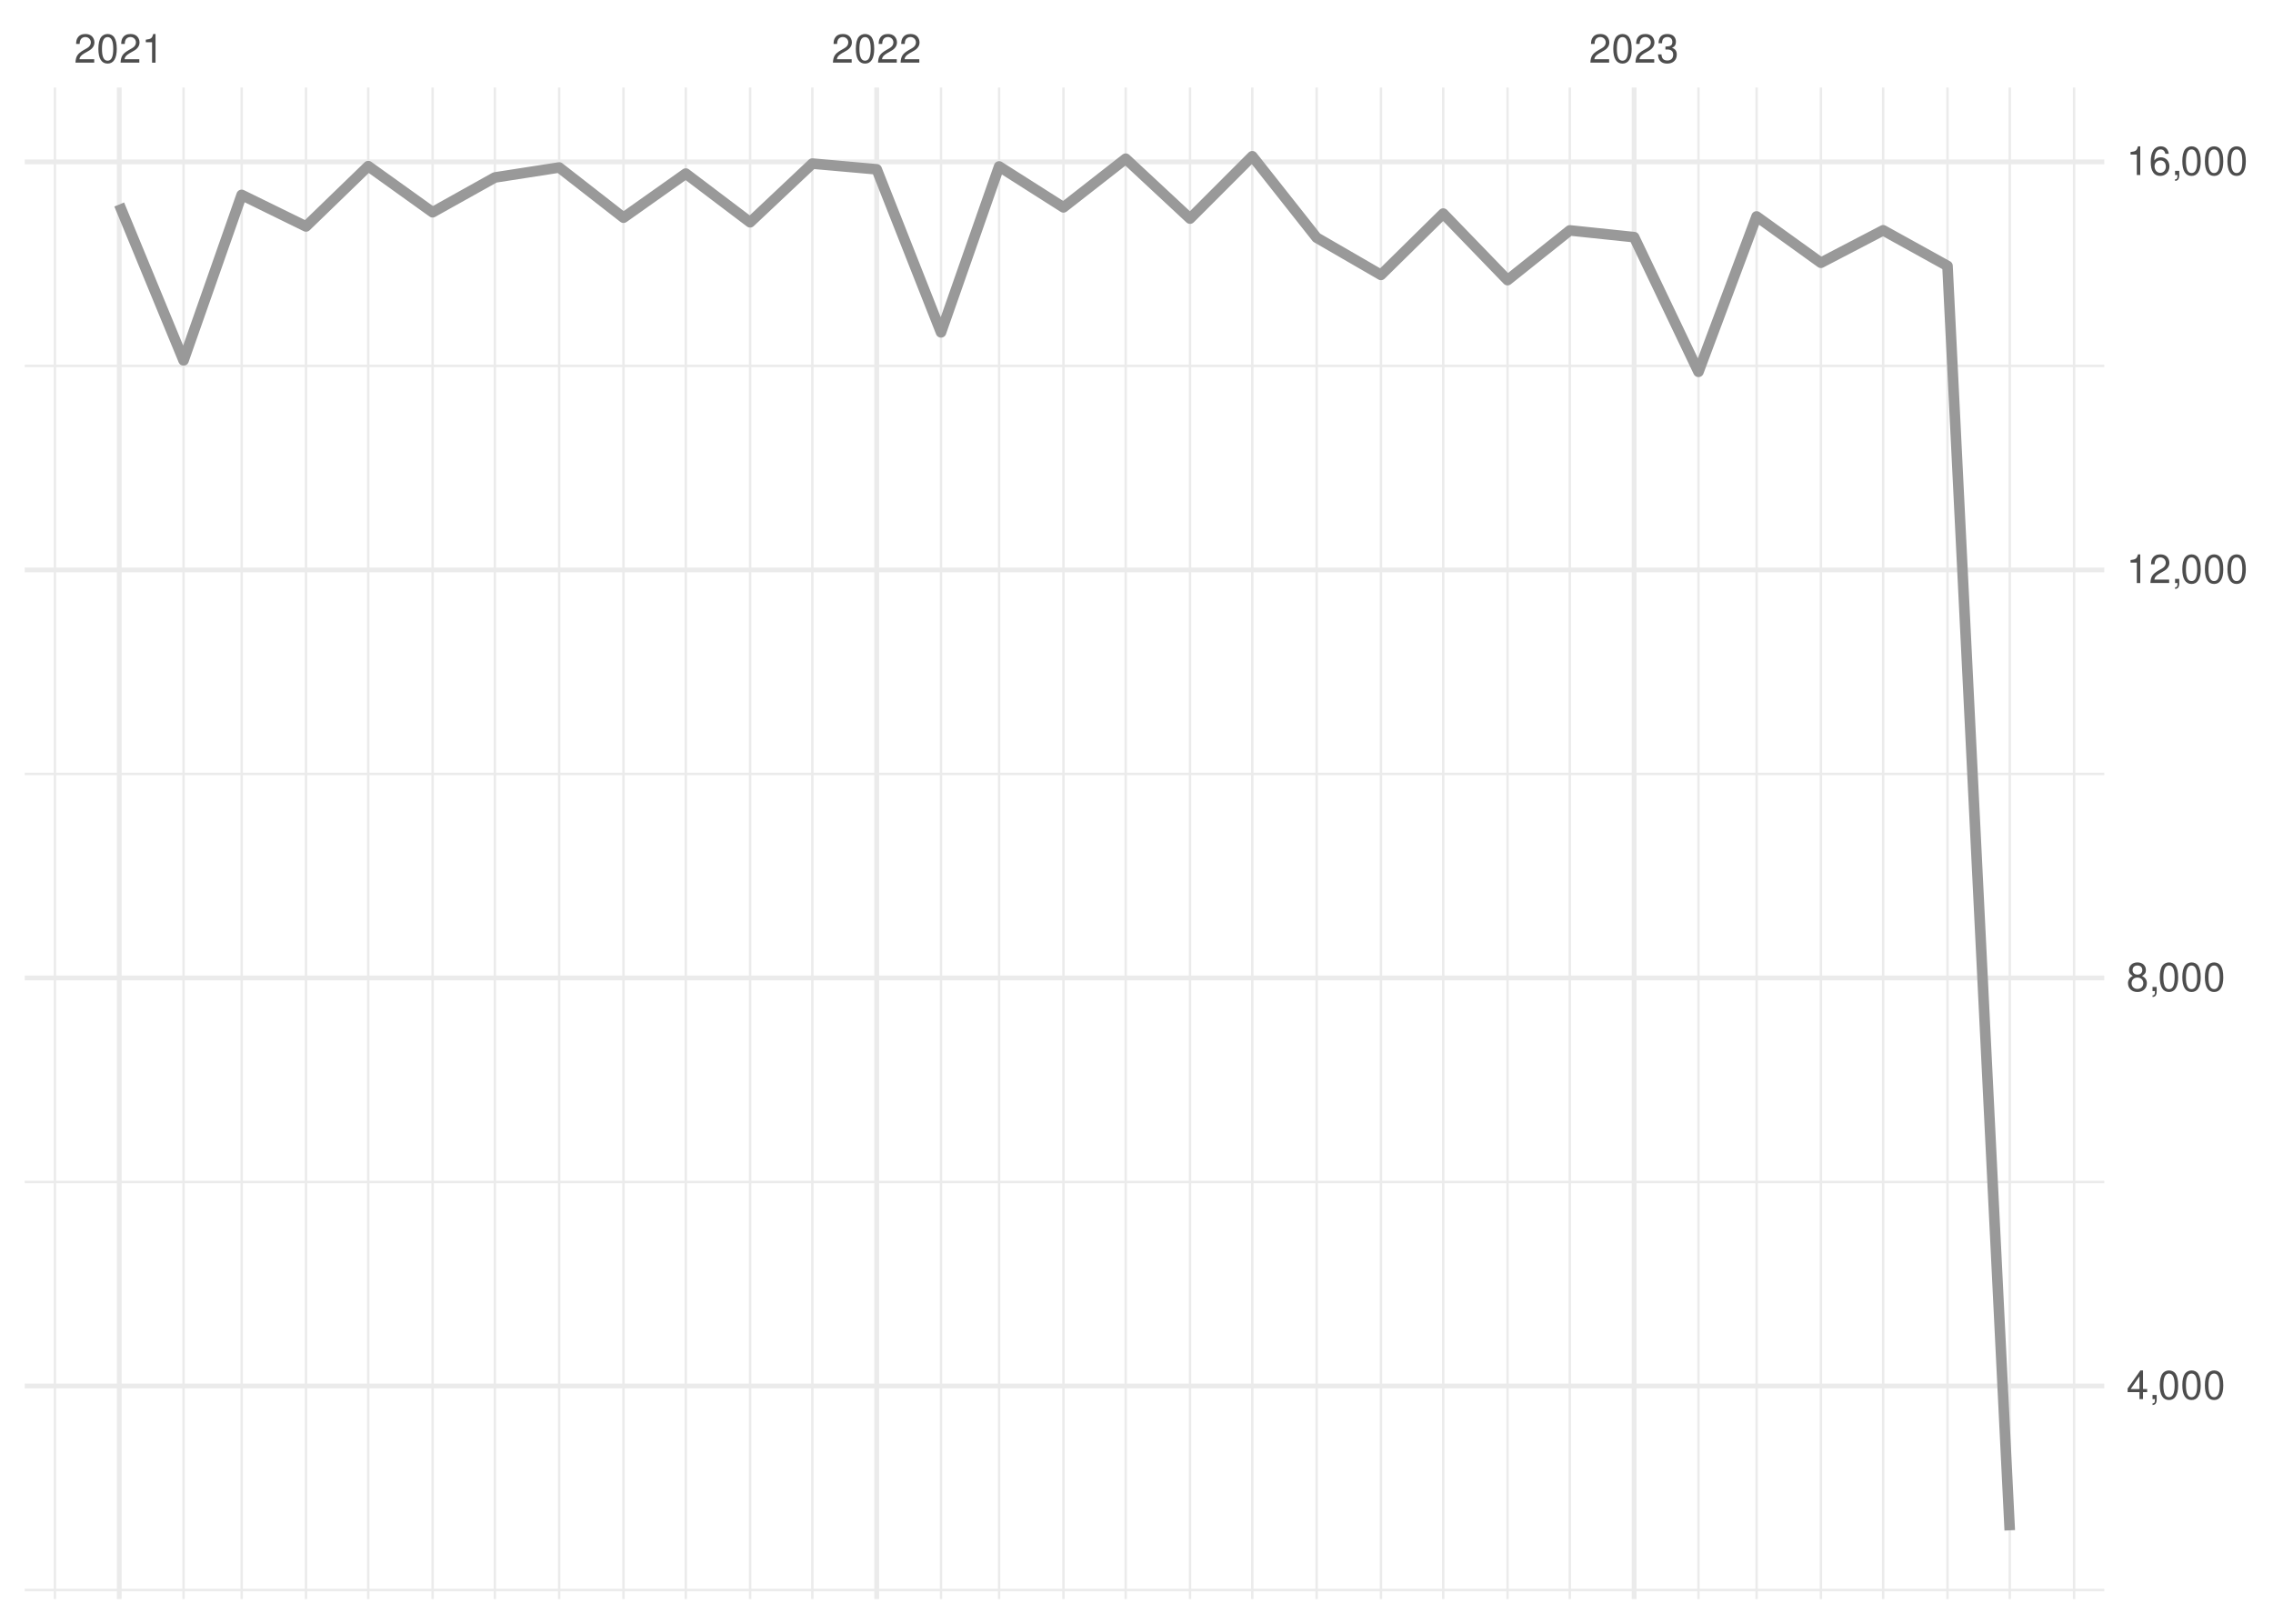
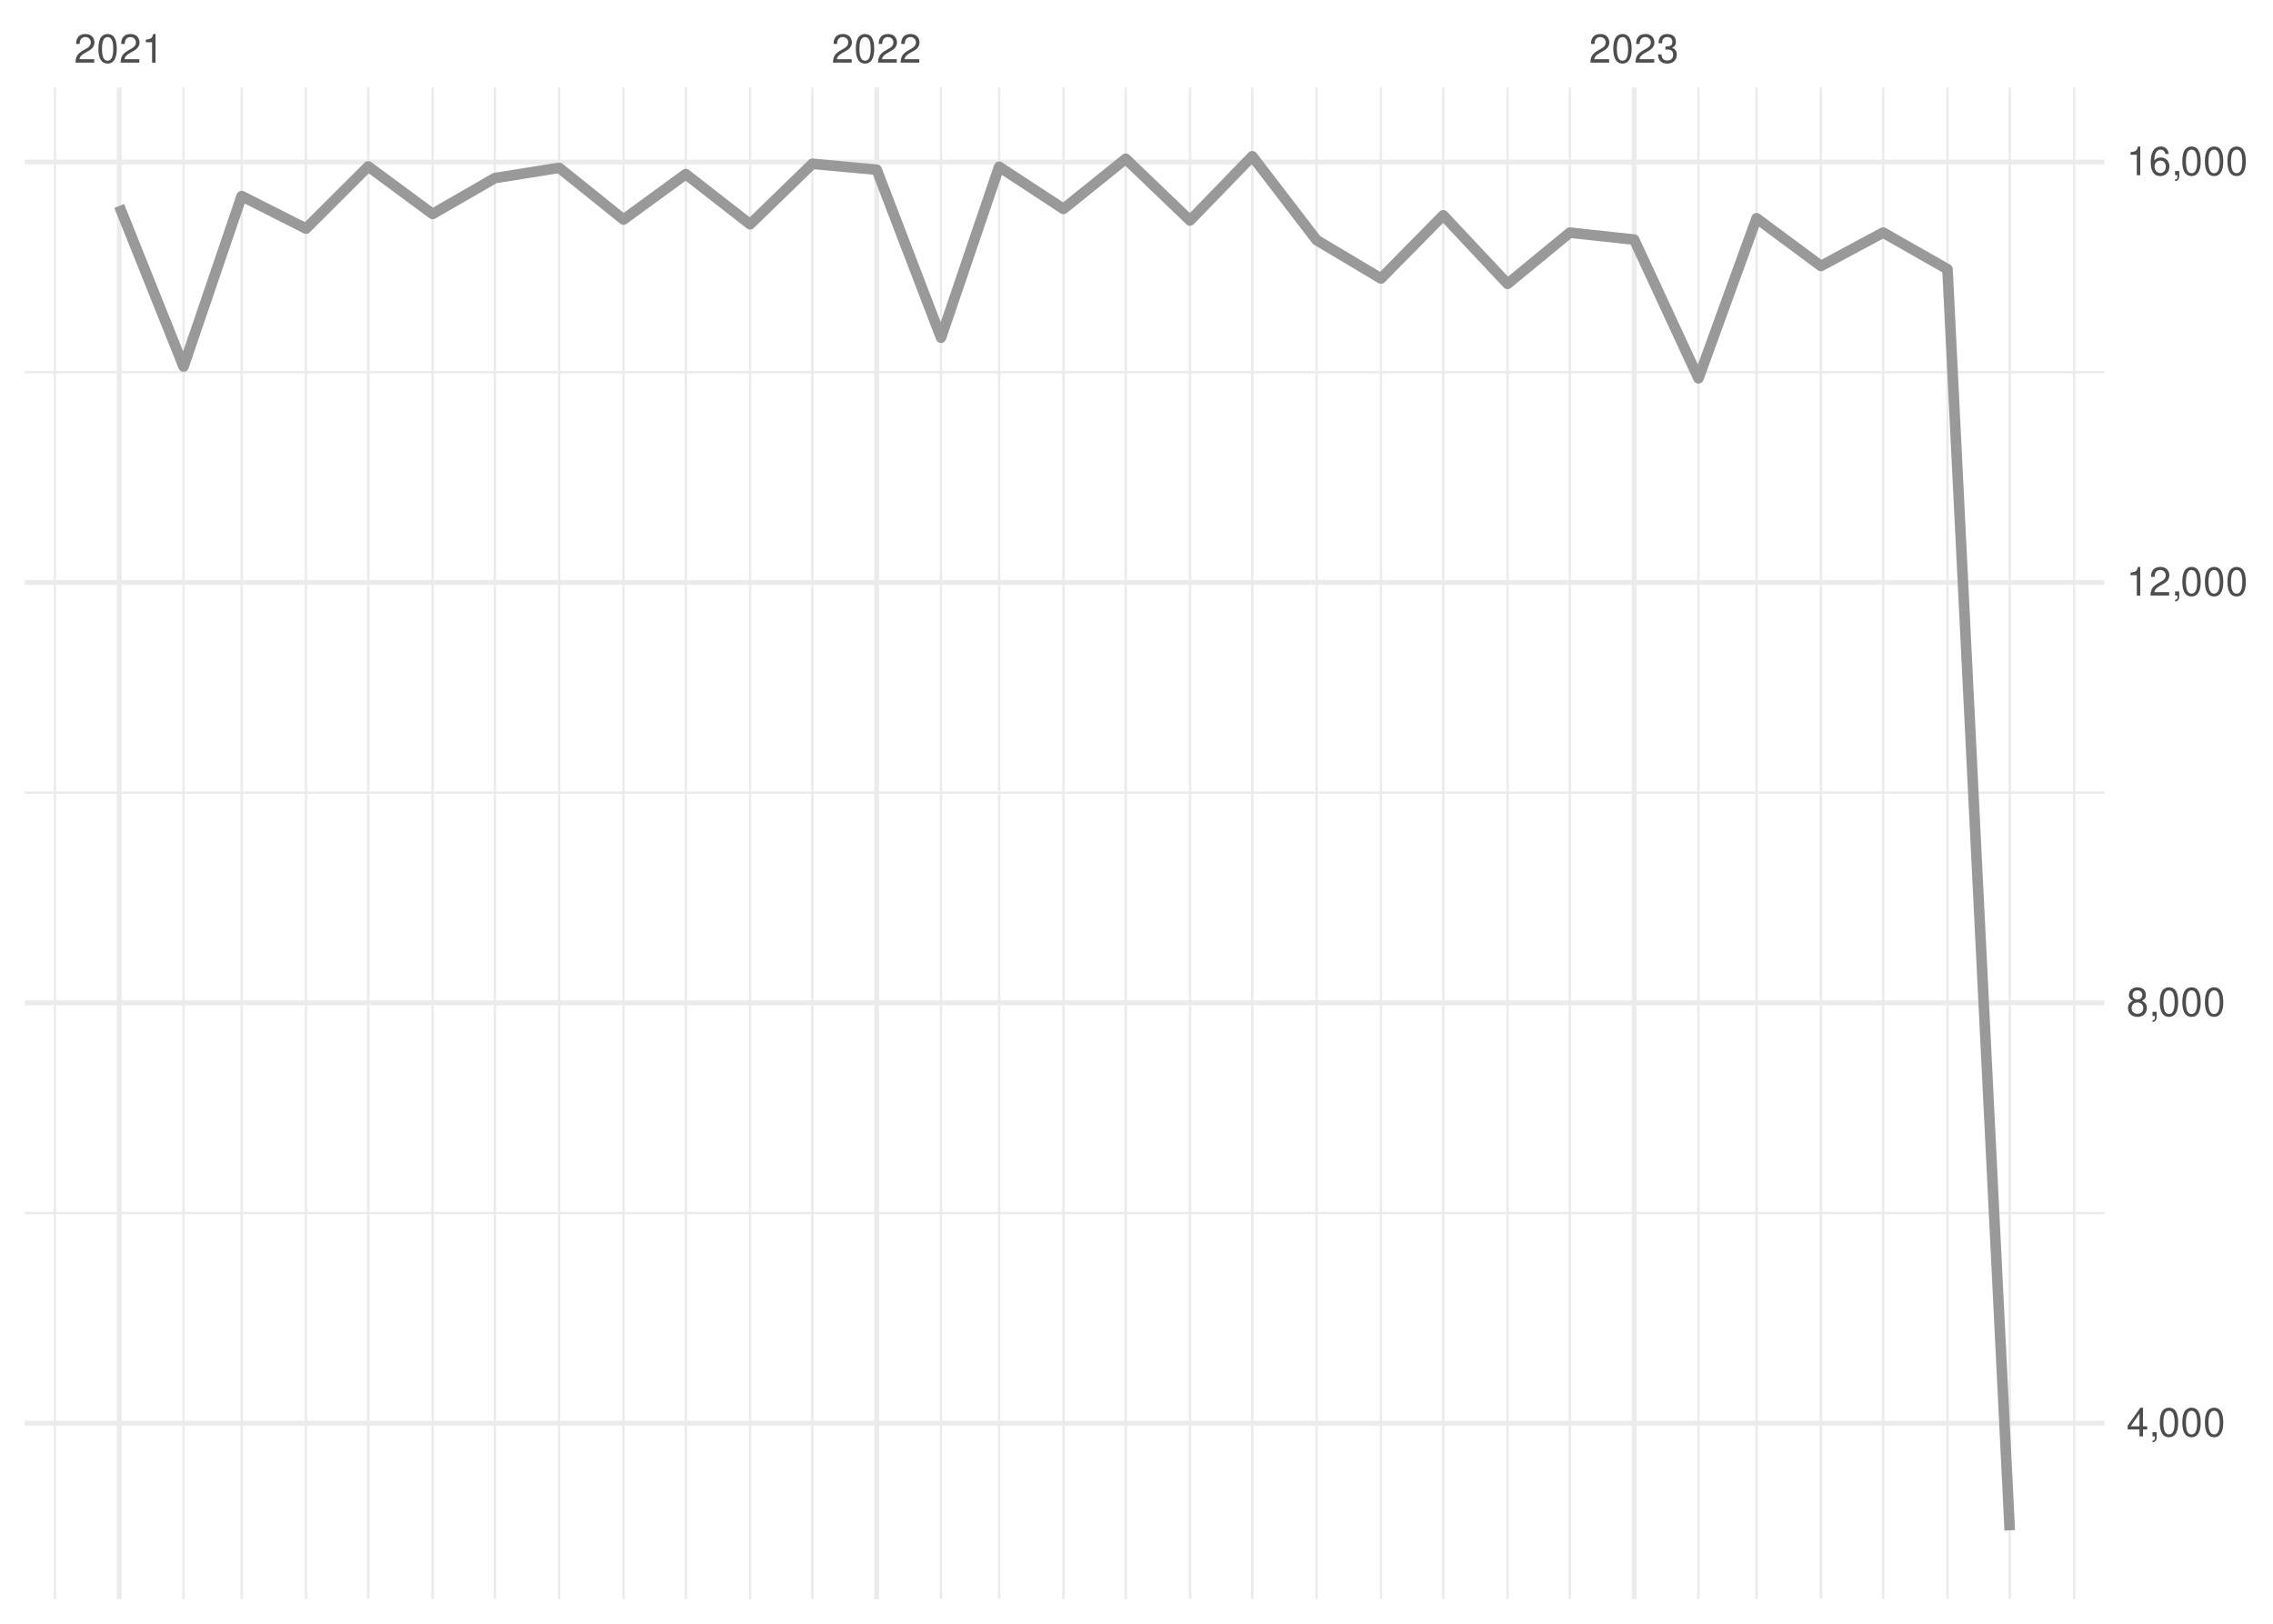
<svg xmlns="http://www.w3.org/2000/svg" xmlns:xlink="http://www.w3.org/1999/xlink" width="504pt" height="360pt" viewBox="0 0 504 360" version="1.1">
  <defs>
    <g>
      <symbol overflow="visible" id="glyph0-0">
        <path style="stroke:none;" d="" />
      </symbol>
      <symbol overflow="visible" id="glyph0-1">
        <path style="stroke:none;" d="M 4.453 -0.766 L 1.172 -0.766 C 1.25 -1.297 1.531 -1.625 2.297 -2.094 L 3.172 -2.594 C 4.047 -3.062 4.5 -3.719 4.5 -4.5 C 4.5 -5.031 4.281 -5.531 3.922 -5.875 C 3.547 -6.203 3.094 -6.359 2.5 -6.359 C 1.703 -6.359 1.125 -6.078 0.781 -5.531 C 0.547 -5.203 0.453 -4.797 0.438 -4.156 L 1.219 -4.156 C 1.234 -4.594 1.297 -4.844 1.406 -5.062 C 1.594 -5.438 2 -5.688 2.469 -5.688 C 3.172 -5.688 3.703 -5.172 3.703 -4.484 C 3.703 -3.969 3.406 -3.531 2.859 -3.219 L 2.047 -2.75 C 0.75 -2 0.375 -1.406 0.297 -0.016 L 4.453 -0.016 Z M 4.453 -0.766 " />
      </symbol>
      <symbol overflow="visible" id="glyph0-2">
        <path style="stroke:none;" d="M 2.422 -6.359 C 1.844 -6.359 1.312 -6.094 0.984 -5.672 C 0.578 -5.109 0.375 -4.25 0.375 -3.078 C 0.375 -0.938 1.078 0.203 2.422 0.203 C 3.734 0.203 4.453 -0.938 4.453 -3.031 C 4.453 -4.25 4.266 -5.078 3.859 -5.672 C 3.531 -6.109 3.016 -6.359 2.422 -6.359 Z M 2.422 -5.672 C 3.25 -5.672 3.672 -4.828 3.672 -3.094 C 3.672 -1.281 3.266 -0.438 2.406 -0.438 C 1.578 -0.438 1.172 -1.312 1.172 -3.062 C 1.172 -4.828 1.578 -5.672 2.422 -5.672 Z M 2.422 -5.672 " />
      </symbol>
      <symbol overflow="visible" id="glyph0-3">
        <path style="stroke:none;" d="M 2.281 -4.531 L 2.281 0 L 3.047 0 L 3.047 -6.359 L 2.547 -6.359 C 2.266 -5.391 2.094 -5.25 0.891 -5.094 L 0.891 -4.531 Z M 2.281 -4.531 " />
      </symbol>
      <symbol overflow="visible" id="glyph0-4">
        <path style="stroke:none;" d="M 1.938 -2.922 L 2.359 -2.922 C 3.203 -2.922 3.656 -2.531 3.656 -1.766 C 3.656 -0.969 3.172 -0.484 2.375 -0.484 C 1.516 -0.484 1.109 -0.922 1.062 -1.844 L 0.281 -1.844 C 0.312 -1.344 0.406 -1 0.547 -0.719 C 0.875 -0.109 1.484 0.203 2.344 0.203 C 3.625 0.203 4.453 -0.578 4.453 -1.781 C 4.453 -2.594 4.141 -3.031 3.391 -3.297 C 3.969 -3.531 4.266 -3.969 4.266 -4.609 C 4.266 -5.703 3.547 -6.359 2.359 -6.359 C 1.109 -6.359 0.438 -5.656 0.406 -4.312 L 1.188 -4.312 C 1.203 -4.703 1.234 -4.922 1.328 -5.109 C 1.5 -5.469 1.891 -5.688 2.375 -5.688 C 3.062 -5.688 3.469 -5.266 3.469 -4.578 C 3.469 -4.141 3.312 -3.859 2.969 -3.719 C 2.766 -3.625 2.484 -3.594 1.938 -3.578 Z M 1.938 -2.922 " />
      </symbol>
      <symbol overflow="visible" id="glyph0-5">
        <path style="stroke:none;" d="M 2.875 -1.547 L 2.875 0 L 3.656 0 L 3.656 -1.547 L 4.578 -1.547 L 4.578 -2.234 L 3.656 -2.234 L 3.656 -6.359 L 3.078 -6.359 L 0.25 -2.359 L 0.25 -1.547 Z M 2.875 -2.234 L 0.922 -2.234 L 2.875 -5.047 Z M 2.875 -2.234 " />
      </symbol>
      <symbol overflow="visible" id="glyph0-6">
        <path style="stroke:none;" d="M 0.766 -0.922 L 0.766 0 L 1.297 0 L 1.297 0.156 C 1.297 0.766 1.172 0.938 0.766 0.953 L 0.766 1.297 C 1.344 1.312 1.688 0.891 1.688 0.141 L 1.688 -0.922 Z M 0.766 -0.922 " />
      </symbol>
      <symbol overflow="visible" id="glyph0-7">
        <path style="stroke:none;" d="M 3.438 -3.359 C 4.094 -3.75 4.297 -4.062 4.297 -4.656 C 4.297 -5.672 3.531 -6.359 2.422 -6.359 C 1.312 -6.359 0.547 -5.672 0.547 -4.672 C 0.547 -4.062 0.75 -3.75 1.391 -3.359 C 0.672 -2.984 0.328 -2.469 0.328 -1.766 C 0.328 -0.609 1.172 0.203 2.422 0.203 C 3.656 0.203 4.516 -0.609 4.516 -1.766 C 4.516 -2.469 4.156 -2.984 3.438 -3.359 Z M 2.422 -5.672 C 3.078 -5.672 3.5 -5.281 3.5 -4.641 C 3.5 -4.047 3.062 -3.656 2.422 -3.656 C 1.766 -3.656 1.344 -4.047 1.344 -4.656 C 1.344 -5.281 1.766 -5.672 2.422 -5.672 Z M 2.422 -3 C 3.188 -3 3.719 -2.484 3.719 -1.75 C 3.719 -0.984 3.203 -0.484 2.406 -0.484 C 1.641 -0.484 1.125 -1 1.125 -1.734 C 1.125 -2.5 1.641 -3 2.422 -3 Z M 2.422 -3 " />
      </symbol>
      <symbol overflow="visible" id="glyph0-8">
        <path style="stroke:none;" d="M 4.375 -4.703 C 4.234 -5.75 3.562 -6.359 2.609 -6.359 C 1.922 -6.359 1.312 -6.031 0.938 -5.453 C 0.547 -4.828 0.375 -4.062 0.375 -2.906 C 0.375 -1.828 0.531 -1.156 0.906 -0.594 C 1.234 -0.078 1.781 0.203 2.469 0.203 C 3.656 0.203 4.516 -0.688 4.516 -1.922 C 4.516 -3.094 3.719 -3.922 2.609 -3.922 C 1.984 -3.922 1.5 -3.688 1.172 -3.234 C 1.172 -4.797 1.672 -5.672 2.562 -5.672 C 3.109 -5.672 3.484 -5.328 3.609 -4.703 Z M 2.5 -3.234 C 3.25 -3.234 3.719 -2.703 3.719 -1.859 C 3.719 -1.062 3.188 -0.484 2.484 -0.484 C 1.766 -0.484 1.219 -1.094 1.219 -1.906 C 1.219 -2.688 1.734 -3.234 2.5 -3.234 Z M 2.5 -3.234 " />
      </symbol>
    </g>
    <clipPath id="clip1">
-       <path d="M 5.48 352 L 466.59 352 L 466.59 353 L 5.48 353 Z M 5.48 352 " />
+       <path d="M 5.48 268 L 466.59 268 L 466.59 270 L 5.48 270 Z M 5.48 268 " />
    </clipPath>
    <clipPath id="clip2">
-       <path d="M 5.48 261 L 466.59 261 L 466.59 263 L 5.48 263 Z M 5.48 261 " />
+       <path d="M 5.48 175 L 466.59 175 L 466.59 176 L 5.48 176 Z M 5.48 175 " />
    </clipPath>
    <clipPath id="clip3">
-       <path d="M 5.48 171 L 466.59 171 L 466.59 172 L 5.48 172 Z M 5.48 171 " />
+       <path d="M 5.48 82 L 466.59 82 L 466.59 83 L 5.48 83 Z M 5.48 82 " />
    </clipPath>
    <clipPath id="clip4">
-       <path d="M 5.48 80 L 466.59 80 L 466.59 82 L 5.48 82 Z M 5.48 80 " />
+       <path d="M 11 19.41 L 13 19.41 L 13 354.52 L 11 354.52 Z M 11 19.41 " />
    </clipPath>
    <clipPath id="clip5">
-       <path d="M 11 19.41 L 13 19.41 L 13 354.52 L 11 354.52 Z M 11 19.41 " />
+       <path d="M 40 19.41 L 41 19.41 L 41 354.52 L 40 354.52 Z M 40 19.41 " />
    </clipPath>
    <clipPath id="clip6">
-       <path d="M 40 19.41 L 41 19.41 L 41 354.52 L 40 354.52 Z M 40 19.41 " />
+       <path d="M 53 19.41 L 54 19.41 L 54 354.52 L 53 354.52 Z M 53 19.41 " />
    </clipPath>
    <clipPath id="clip7">
-       <path d="M 53 19.41 L 54 19.41 L 54 354.52 L 53 354.52 Z M 53 19.41 " />
+       <path d="M 67 19.41 L 69 19.41 L 69 354.52 L 67 354.52 Z M 67 19.41 " />
    </clipPath>
    <clipPath id="clip8">
-       <path d="M 67 19.41 L 69 19.41 L 69 354.52 L 67 354.52 Z M 67 19.41 " />
+       <path d="M 81 19.41 L 82 19.41 L 82 354.52 L 81 354.52 Z M 81 19.41 " />
    </clipPath>
    <clipPath id="clip9">
-       <path d="M 81 19.41 L 82 19.41 L 82 354.52 L 81 354.52 Z M 81 19.41 " />
+       <path d="M 95 19.41 L 97 19.41 L 97 354.52 L 95 354.52 Z M 95 19.41 " />
    </clipPath>
    <clipPath id="clip10">
-       <path d="M 95 19.41 L 97 19.41 L 97 354.52 L 95 354.52 Z M 95 19.41 " />
+       <path d="M 109 19.41 L 110 19.41 L 110 354.52 L 109 354.52 Z M 109 19.41 " />
    </clipPath>
    <clipPath id="clip11">
-       <path d="M 109 19.41 L 110 19.41 L 110 354.52 L 109 354.52 Z M 109 19.41 " />
+       <path d="M 123 19.41 L 125 19.41 L 125 354.52 L 123 354.52 Z M 123 19.41 " />
    </clipPath>
    <clipPath id="clip12">
-       <path d="M 123 19.41 L 125 19.41 L 125 354.52 L 123 354.52 Z M 123 19.41 " />
+       <path d="M 137 19.41 L 139 19.41 L 139 354.52 L 137 354.52 Z M 137 19.41 " />
    </clipPath>
    <clipPath id="clip13">
-       <path d="M 137 19.41 L 139 19.41 L 139 354.52 L 137 354.52 Z M 137 19.41 " />
+       <path d="M 151 19.41 L 153 19.41 L 153 354.52 L 151 354.52 Z M 151 19.41 " />
    </clipPath>
    <clipPath id="clip14">
-       <path d="M 151 19.41 L 153 19.41 L 153 354.52 L 151 354.52 Z M 151 19.41 " />
+       <path d="M 166 19.41 L 167 19.41 L 167 354.52 L 166 354.52 Z M 166 19.41 " />
    </clipPath>
    <clipPath id="clip15">
-       <path d="M 166 19.41 L 167 19.41 L 167 354.52 L 166 354.52 Z M 166 19.41 " />
+       <path d="M 179 19.41 L 181 19.41 L 181 354.52 L 179 354.52 Z M 179 19.41 " />
    </clipPath>
    <clipPath id="clip16">
-       <path d="M 179 19.41 L 181 19.41 L 181 354.52 L 179 354.52 Z M 179 19.41 " />
+       <path d="M 208 19.41 L 209 19.41 L 209 354.52 L 208 354.52 Z M 208 19.41 " />
    </clipPath>
    <clipPath id="clip17">
-       <path d="M 208 19.41 L 209 19.41 L 209 354.52 L 208 354.52 Z M 208 19.41 " />
+       <path d="M 221 19.41 L 222 19.41 L 222 354.52 L 221 354.52 Z M 221 19.41 " />
    </clipPath>
    <clipPath id="clip18">
-       <path d="M 221 19.41 L 222 19.41 L 222 354.52 L 221 354.52 Z M 221 19.41 " />
+       <path d="M 235 19.41 L 237 19.41 L 237 354.52 L 235 354.52 Z M 235 19.41 " />
    </clipPath>
    <clipPath id="clip19">
-       <path d="M 235 19.41 L 237 19.41 L 237 354.52 L 235 354.52 Z M 235 19.41 " />
+       <path d="M 249 19.41 L 250 19.41 L 250 354.52 L 249 354.52 Z M 249 19.41 " />
    </clipPath>
    <clipPath id="clip20">
-       <path d="M 249 19.41 L 250 19.41 L 250 354.52 L 249 354.52 Z M 249 19.41 " />
+       <path d="M 263 19.41 L 265 19.41 L 265 354.52 L 263 354.52 Z M 263 19.41 " />
    </clipPath>
    <clipPath id="clip21">
-       <path d="M 263 19.41 L 265 19.41 L 265 354.52 L 263 354.52 Z M 263 19.41 " />
+       <path d="M 277 19.41 L 278 19.41 L 278 354.52 L 277 354.52 Z M 277 19.41 " />
    </clipPath>
    <clipPath id="clip22">
-       <path d="M 277 19.41 L 278 19.41 L 278 354.52 L 277 354.52 Z M 277 19.41 " />
+       <path d="M 291 19.41 L 293 19.41 L 293 354.52 L 291 354.52 Z M 291 19.41 " />
    </clipPath>
    <clipPath id="clip23">
-       <path d="M 291 19.41 L 293 19.41 L 293 354.52 L 291 354.52 Z M 291 19.41 " />
+       <path d="M 305 19.41 L 307 19.41 L 307 354.52 L 305 354.52 Z M 305 19.41 " />
    </clipPath>
    <clipPath id="clip24">
-       <path d="M 305 19.41 L 307 19.41 L 307 354.52 L 305 354.52 Z M 305 19.41 " />
+       <path d="M 319 19.41 L 321 19.41 L 321 354.52 L 319 354.52 Z M 319 19.41 " />
    </clipPath>
    <clipPath id="clip25">
-       <path d="M 319 19.41 L 321 19.41 L 321 354.52 L 319 354.52 Z M 319 19.41 " />
+       <path d="M 334 19.41 L 335 19.41 L 335 354.52 L 334 354.52 Z M 334 19.41 " />
    </clipPath>
    <clipPath id="clip26">
-       <path d="M 334 19.41 L 335 19.41 L 335 354.52 L 334 354.52 Z M 334 19.41 " />
+       <path d="M 347 19.41 L 349 19.41 L 349 354.52 L 347 354.52 Z M 347 19.41 " />
    </clipPath>
    <clipPath id="clip27">
-       <path d="M 347 19.41 L 349 19.41 L 349 354.52 L 347 354.52 Z M 347 19.41 " />
+       <path d="M 376 19.41 L 377 19.41 L 377 354.52 L 376 354.52 Z M 376 19.41 " />
    </clipPath>
    <clipPath id="clip28">
-       <path d="M 376 19.41 L 377 19.41 L 377 354.52 L 376 354.52 Z M 376 19.41 " />
+       <path d="M 389 19.41 L 390 19.41 L 390 354.52 L 389 354.52 Z M 389 19.41 " />
    </clipPath>
    <clipPath id="clip29">
-       <path d="M 389 19.41 L 390 19.41 L 390 354.52 L 389 354.52 Z M 389 19.41 " />
+       <path d="M 403 19.41 L 405 19.41 L 405 354.52 L 403 354.52 Z M 403 19.41 " />
    </clipPath>
    <clipPath id="clip30">
-       <path d="M 403 19.41 L 405 19.41 L 405 354.52 L 403 354.52 Z M 403 19.41 " />
+       <path d="M 417 19.41 L 418 19.41 L 418 354.52 L 417 354.52 Z M 417 19.41 " />
    </clipPath>
    <clipPath id="clip31">
-       <path d="M 417 19.41 L 418 19.41 L 418 354.52 L 417 354.52 Z M 417 19.41 " />
+       <path d="M 431 19.41 L 433 19.41 L 433 354.52 L 431 354.52 Z M 431 19.41 " />
    </clipPath>
    <clipPath id="clip32">
-       <path d="M 431 19.41 L 433 19.41 L 433 354.52 L 431 354.52 Z M 431 19.41 " />
+       <path d="M 445 19.41 L 446 19.41 L 446 354.52 L 445 354.52 Z M 445 19.41 " />
    </clipPath>
    <clipPath id="clip33">
-       <path d="M 445 19.41 L 446 19.41 L 446 354.52 L 445 354.52 Z M 445 19.41 " />
+       <path d="M 459 19.41 L 461 19.41 L 461 354.52 L 459 354.52 Z M 459 19.41 " />
    </clipPath>
    <clipPath id="clip34">
-       <path d="M 459 19.41 L 461 19.41 L 461 354.52 L 459 354.52 Z M 459 19.41 " />
+       <path d="M 5.48 315 L 466.59 315 L 466.59 317 L 5.48 317 Z M 5.48 315 " />
    </clipPath>
    <clipPath id="clip35">
-       <path d="M 5.48 306 L 466.59 306 L 466.59 308 L 5.48 308 Z M 5.48 306 " />
+       <path d="M 5.48 221 L 466.59 221 L 466.59 223 L 5.48 223 Z M 5.48 221 " />
    </clipPath>
    <clipPath id="clip36">
-       <path d="M 5.48 216 L 466.59 216 L 466.59 218 L 5.48 218 Z M 5.48 216 " />
+       <path d="M 5.48 128 L 466.59 128 L 466.59 130 L 5.48 130 Z M 5.48 128 " />
    </clipPath>
    <clipPath id="clip37">
-       <path d="M 5.48 125 L 466.59 125 L 466.59 127 L 5.48 127 Z M 5.48 125 " />
+       <path d="M 5.48 35 L 466.59 35 L 466.59 37 L 5.48 37 Z M 5.48 35 " />
    </clipPath>
    <clipPath id="clip38">
-       <path d="M 5.48 35 L 466.59 35 L 466.59 37 L 5.48 37 Z M 5.48 35 " />
+       <path d="M 25 19.41 L 27 19.41 L 27 354.52 L 25 354.52 Z M 25 19.41 " />
    </clipPath>
    <clipPath id="clip39">
-       <path d="M 25 19.41 L 27 19.41 L 27 354.52 L 25 354.52 Z M 25 19.41 " />
+       <path d="M 193 19.41 L 195 19.41 L 195 354.52 L 193 354.52 Z M 193 19.41 " />
    </clipPath>
    <clipPath id="clip40">
-       <path d="M 193 19.41 L 195 19.41 L 195 354.52 L 193 354.52 Z M 193 19.41 " />
-     </clipPath>
-     <clipPath id="clip41">
      <path d="M 361 19.41 L 363 19.41 L 363 354.52 L 361 354.52 Z M 361 19.41 " />
    </clipPath>
  </defs>
  <g id="surface26">
    <rect x="0" y="0" width="504" height="360" style="fill:rgb(100%,100%,100%);fill-opacity:1;stroke:none;" />
    <g clip-path="url(#clip1)" clip-rule="nonzero">
-       <path style="fill:none;stroke-width:0.533;stroke-linecap:butt;stroke-linejoin:round;stroke:rgb(92.157%,92.157%,92.157%);stroke-opacity:1;stroke-miterlimit:10;" d="M 5.48 352.52 L 466.59 352.52 " />
+       <path style="fill:none;stroke-width:0.533;stroke-linecap:butt;stroke-linejoin:round;stroke:rgb(92.157%,92.157%,92.157%);stroke-opacity:1;stroke-miterlimit:10;" d="M 5.48 268.941 L 466.59 268.941 " />
    </g>
    <g clip-path="url(#clip2)" clip-rule="nonzero">
-       <path style="fill:none;stroke-width:0.533;stroke-linecap:butt;stroke-linejoin:round;stroke:rgb(92.157%,92.157%,92.157%);stroke-opacity:1;stroke-miterlimit:10;" d="M 5.48 262.055 L 466.59 262.055 " />
+       <path style="fill:none;stroke-width:0.533;stroke-linecap:butt;stroke-linejoin:round;stroke:rgb(92.157%,92.157%,92.157%);stroke-opacity:1;stroke-miterlimit:10;" d="M 5.48 175.734 L 466.59 175.734 " />
    </g>
    <g clip-path="url(#clip3)" clip-rule="nonzero">
-       <path style="fill:none;stroke-width:0.533;stroke-linecap:butt;stroke-linejoin:round;stroke:rgb(92.157%,92.157%,92.157%);stroke-opacity:1;stroke-miterlimit:10;" d="M 5.48 171.586 L 466.59 171.586 " />
+       <path style="fill:none;stroke-width:0.533;stroke-linecap:butt;stroke-linejoin:round;stroke:rgb(92.157%,92.157%,92.157%);stroke-opacity:1;stroke-miterlimit:10;" d="M 5.48 82.527 L 466.59 82.527 " />
    </g>
    <g clip-path="url(#clip4)" clip-rule="nonzero">
-       <path style="fill:none;stroke-width:0.533;stroke-linecap:butt;stroke-linejoin:round;stroke:rgb(92.157%,92.157%,92.157%);stroke-opacity:1;stroke-miterlimit:10;" d="M 5.48 81.121 L 466.59 81.121 " />
+       <path style="fill:none;stroke-width:0.533;stroke-linecap:butt;stroke-linejoin:round;stroke:rgb(92.157%,92.157%,92.157%);stroke-opacity:1;stroke-miterlimit:10;" d="M 12.176 354.52 L 12.176 19.41 " />
    </g>
    <g clip-path="url(#clip5)" clip-rule="nonzero">
-       <path style="fill:none;stroke-width:0.533;stroke-linecap:butt;stroke-linejoin:round;stroke:rgb(92.157%,92.157%,92.157%);stroke-opacity:1;stroke-miterlimit:10;" d="M 12.176 354.52 L 12.176 19.41 " />
+       <path style="fill:none;stroke-width:0.533;stroke-linecap:butt;stroke-linejoin:round;stroke:rgb(92.157%,92.157%,92.157%);stroke-opacity:1;stroke-miterlimit:10;" d="M 40.703 354.52 L 40.703 19.41 " />
    </g>
    <g clip-path="url(#clip6)" clip-rule="nonzero">
-       <path style="fill:none;stroke-width:0.533;stroke-linecap:butt;stroke-linejoin:round;stroke:rgb(92.157%,92.157%,92.157%);stroke-opacity:1;stroke-miterlimit:10;" d="M 40.703 354.52 L 40.703 19.41 " />
+       <path style="fill:none;stroke-width:0.533;stroke-linecap:butt;stroke-linejoin:round;stroke:rgb(92.157%,92.157%,92.157%);stroke-opacity:1;stroke-miterlimit:10;" d="M 53.586 354.52 L 53.586 19.41 " />
    </g>
    <g clip-path="url(#clip7)" clip-rule="nonzero">
-       <path style="fill:none;stroke-width:0.533;stroke-linecap:butt;stroke-linejoin:round;stroke:rgb(92.157%,92.157%,92.157%);stroke-opacity:1;stroke-miterlimit:10;" d="M 53.586 354.52 L 53.586 19.41 " />
+       <path style="fill:none;stroke-width:0.533;stroke-linecap:butt;stroke-linejoin:round;stroke:rgb(92.157%,92.157%,92.157%);stroke-opacity:1;stroke-miterlimit:10;" d="M 67.852 354.52 L 67.852 19.41 " />
    </g>
    <g clip-path="url(#clip8)" clip-rule="nonzero">
-       <path style="fill:none;stroke-width:0.533;stroke-linecap:butt;stroke-linejoin:round;stroke:rgb(92.157%,92.157%,92.157%);stroke-opacity:1;stroke-miterlimit:10;" d="M 67.852 354.52 L 67.852 19.41 " />
+       <path style="fill:none;stroke-width:0.533;stroke-linecap:butt;stroke-linejoin:round;stroke:rgb(92.157%,92.157%,92.157%);stroke-opacity:1;stroke-miterlimit:10;" d="M 81.656 354.52 L 81.656 19.41 " />
    </g>
    <g clip-path="url(#clip9)" clip-rule="nonzero">
-       <path style="fill:none;stroke-width:0.533;stroke-linecap:butt;stroke-linejoin:round;stroke:rgb(92.157%,92.157%,92.157%);stroke-opacity:1;stroke-miterlimit:10;" d="M 81.656 354.52 L 81.656 19.41 " />
+       <path style="fill:none;stroke-width:0.533;stroke-linecap:butt;stroke-linejoin:round;stroke:rgb(92.157%,92.157%,92.157%);stroke-opacity:1;stroke-miterlimit:10;" d="M 95.922 354.52 L 95.922 19.41 " />
    </g>
    <g clip-path="url(#clip10)" clip-rule="nonzero">
-       <path style="fill:none;stroke-width:0.533;stroke-linecap:butt;stroke-linejoin:round;stroke:rgb(92.157%,92.157%,92.157%);stroke-opacity:1;stroke-miterlimit:10;" d="M 95.922 354.52 L 95.922 19.41 " />
+       <path style="fill:none;stroke-width:0.533;stroke-linecap:butt;stroke-linejoin:round;stroke:rgb(92.157%,92.157%,92.157%);stroke-opacity:1;stroke-miterlimit:10;" d="M 109.727 354.52 L 109.727 19.41 " />
    </g>
    <g clip-path="url(#clip11)" clip-rule="nonzero">
-       <path style="fill:none;stroke-width:0.533;stroke-linecap:butt;stroke-linejoin:round;stroke:rgb(92.157%,92.157%,92.157%);stroke-opacity:1;stroke-miterlimit:10;" d="M 109.727 354.52 L 109.727 19.41 " />
+       <path style="fill:none;stroke-width:0.533;stroke-linecap:butt;stroke-linejoin:round;stroke:rgb(92.157%,92.157%,92.157%);stroke-opacity:1;stroke-miterlimit:10;" d="M 123.988 354.52 L 123.988 19.41 " />
    </g>
    <g clip-path="url(#clip12)" clip-rule="nonzero">
-       <path style="fill:none;stroke-width:0.533;stroke-linecap:butt;stroke-linejoin:round;stroke:rgb(92.157%,92.157%,92.157%);stroke-opacity:1;stroke-miterlimit:10;" d="M 123.988 354.52 L 123.988 19.41 " />
+       <path style="fill:none;stroke-width:0.533;stroke-linecap:butt;stroke-linejoin:round;stroke:rgb(92.157%,92.157%,92.157%);stroke-opacity:1;stroke-miterlimit:10;" d="M 138.254 354.52 L 138.254 19.41 " />
    </g>
    <g clip-path="url(#clip13)" clip-rule="nonzero">
-       <path style="fill:none;stroke-width:0.533;stroke-linecap:butt;stroke-linejoin:round;stroke:rgb(92.157%,92.157%,92.157%);stroke-opacity:1;stroke-miterlimit:10;" d="M 138.254 354.52 L 138.254 19.41 " />
+       <path style="fill:none;stroke-width:0.533;stroke-linecap:butt;stroke-linejoin:round;stroke:rgb(92.157%,92.157%,92.157%);stroke-opacity:1;stroke-miterlimit:10;" d="M 152.059 354.52 L 152.059 19.41 " />
    </g>
    <g clip-path="url(#clip14)" clip-rule="nonzero">
-       <path style="fill:none;stroke-width:0.533;stroke-linecap:butt;stroke-linejoin:round;stroke:rgb(92.157%,92.157%,92.157%);stroke-opacity:1;stroke-miterlimit:10;" d="M 152.059 354.52 L 152.059 19.41 " />
+       <path style="fill:none;stroke-width:0.533;stroke-linecap:butt;stroke-linejoin:round;stroke:rgb(92.157%,92.157%,92.157%);stroke-opacity:1;stroke-miterlimit:10;" d="M 166.324 354.52 L 166.324 19.41 " />
    </g>
    <g clip-path="url(#clip15)" clip-rule="nonzero">
-       <path style="fill:none;stroke-width:0.533;stroke-linecap:butt;stroke-linejoin:round;stroke:rgb(92.157%,92.157%,92.157%);stroke-opacity:1;stroke-miterlimit:10;" d="M 166.324 354.52 L 166.324 19.41 " />
+       <path style="fill:none;stroke-width:0.533;stroke-linecap:butt;stroke-linejoin:round;stroke:rgb(92.157%,92.157%,92.157%);stroke-opacity:1;stroke-miterlimit:10;" d="M 180.125 354.52 L 180.125 19.41 " />
    </g>
    <g clip-path="url(#clip16)" clip-rule="nonzero">
-       <path style="fill:none;stroke-width:0.533;stroke-linecap:butt;stroke-linejoin:round;stroke:rgb(92.157%,92.157%,92.157%);stroke-opacity:1;stroke-miterlimit:10;" d="M 180.125 354.52 L 180.125 19.41 " />
+       <path style="fill:none;stroke-width:0.533;stroke-linecap:butt;stroke-linejoin:round;stroke:rgb(92.157%,92.157%,92.157%);stroke-opacity:1;stroke-miterlimit:10;" d="M 208.656 354.52 L 208.656 19.41 " />
    </g>
    <g clip-path="url(#clip17)" clip-rule="nonzero">
-       <path style="fill:none;stroke-width:0.533;stroke-linecap:butt;stroke-linejoin:round;stroke:rgb(92.157%,92.157%,92.157%);stroke-opacity:1;stroke-miterlimit:10;" d="M 208.656 354.52 L 208.656 19.41 " />
+       <path style="fill:none;stroke-width:0.533;stroke-linecap:butt;stroke-linejoin:round;stroke:rgb(92.157%,92.157%,92.157%);stroke-opacity:1;stroke-miterlimit:10;" d="M 221.539 354.52 L 221.539 19.41 " />
    </g>
    <g clip-path="url(#clip18)" clip-rule="nonzero">
-       <path style="fill:none;stroke-width:0.533;stroke-linecap:butt;stroke-linejoin:round;stroke:rgb(92.157%,92.157%,92.157%);stroke-opacity:1;stroke-miterlimit:10;" d="M 221.539 354.52 L 221.539 19.41 " />
+       <path style="fill:none;stroke-width:0.533;stroke-linecap:butt;stroke-linejoin:round;stroke:rgb(92.157%,92.157%,92.157%);stroke-opacity:1;stroke-miterlimit:10;" d="M 235.805 354.52 L 235.805 19.41 " />
    </g>
    <g clip-path="url(#clip19)" clip-rule="nonzero">
-       <path style="fill:none;stroke-width:0.533;stroke-linecap:butt;stroke-linejoin:round;stroke:rgb(92.157%,92.157%,92.157%);stroke-opacity:1;stroke-miterlimit:10;" d="M 235.805 354.52 L 235.805 19.41 " />
+       <path style="fill:none;stroke-width:0.533;stroke-linecap:butt;stroke-linejoin:round;stroke:rgb(92.157%,92.157%,92.157%);stroke-opacity:1;stroke-miterlimit:10;" d="M 249.609 354.52 L 249.609 19.41 " />
    </g>
    <g clip-path="url(#clip20)" clip-rule="nonzero">
-       <path style="fill:none;stroke-width:0.533;stroke-linecap:butt;stroke-linejoin:round;stroke:rgb(92.157%,92.157%,92.157%);stroke-opacity:1;stroke-miterlimit:10;" d="M 249.609 354.52 L 249.609 19.41 " />
+       <path style="fill:none;stroke-width:0.533;stroke-linecap:butt;stroke-linejoin:round;stroke:rgb(92.157%,92.157%,92.157%);stroke-opacity:1;stroke-miterlimit:10;" d="M 263.871 354.52 L 263.871 19.41 " />
    </g>
    <g clip-path="url(#clip21)" clip-rule="nonzero">
-       <path style="fill:none;stroke-width:0.533;stroke-linecap:butt;stroke-linejoin:round;stroke:rgb(92.157%,92.157%,92.157%);stroke-opacity:1;stroke-miterlimit:10;" d="M 263.871 354.52 L 263.871 19.41 " />
+       <path style="fill:none;stroke-width:0.533;stroke-linecap:butt;stroke-linejoin:round;stroke:rgb(92.157%,92.157%,92.157%);stroke-opacity:1;stroke-miterlimit:10;" d="M 277.676 354.52 L 277.676 19.41 " />
    </g>
    <g clip-path="url(#clip22)" clip-rule="nonzero">
-       <path style="fill:none;stroke-width:0.533;stroke-linecap:butt;stroke-linejoin:round;stroke:rgb(92.157%,92.157%,92.157%);stroke-opacity:1;stroke-miterlimit:10;" d="M 277.676 354.52 L 277.676 19.41 " />
+       <path style="fill:none;stroke-width:0.533;stroke-linecap:butt;stroke-linejoin:round;stroke:rgb(92.157%,92.157%,92.157%);stroke-opacity:1;stroke-miterlimit:10;" d="M 291.941 354.52 L 291.941 19.41 " />
    </g>
    <g clip-path="url(#clip23)" clip-rule="nonzero">
-       <path style="fill:none;stroke-width:0.533;stroke-linecap:butt;stroke-linejoin:round;stroke:rgb(92.157%,92.157%,92.157%);stroke-opacity:1;stroke-miterlimit:10;" d="M 291.941 354.52 L 291.941 19.41 " />
+       <path style="fill:none;stroke-width:0.533;stroke-linecap:butt;stroke-linejoin:round;stroke:rgb(92.157%,92.157%,92.157%);stroke-opacity:1;stroke-miterlimit:10;" d="M 306.207 354.52 L 306.207 19.41 " />
    </g>
    <g clip-path="url(#clip24)" clip-rule="nonzero">
-       <path style="fill:none;stroke-width:0.533;stroke-linecap:butt;stroke-linejoin:round;stroke:rgb(92.157%,92.157%,92.157%);stroke-opacity:1;stroke-miterlimit:10;" d="M 306.207 354.52 L 306.207 19.41 " />
+       <path style="fill:none;stroke-width:0.533;stroke-linecap:butt;stroke-linejoin:round;stroke:rgb(92.157%,92.157%,92.157%);stroke-opacity:1;stroke-miterlimit:10;" d="M 320.012 354.52 L 320.012 19.41 " />
    </g>
    <g clip-path="url(#clip25)" clip-rule="nonzero">
-       <path style="fill:none;stroke-width:0.533;stroke-linecap:butt;stroke-linejoin:round;stroke:rgb(92.157%,92.157%,92.157%);stroke-opacity:1;stroke-miterlimit:10;" d="M 320.012 354.52 L 320.012 19.41 " />
+       <path style="fill:none;stroke-width:0.533;stroke-linecap:butt;stroke-linejoin:round;stroke:rgb(92.157%,92.157%,92.157%);stroke-opacity:1;stroke-miterlimit:10;" d="M 334.273 354.52 L 334.273 19.41 " />
    </g>
    <g clip-path="url(#clip26)" clip-rule="nonzero">
-       <path style="fill:none;stroke-width:0.533;stroke-linecap:butt;stroke-linejoin:round;stroke:rgb(92.157%,92.157%,92.157%);stroke-opacity:1;stroke-miterlimit:10;" d="M 334.273 354.52 L 334.273 19.41 " />
+       <path style="fill:none;stroke-width:0.533;stroke-linecap:butt;stroke-linejoin:round;stroke:rgb(92.157%,92.157%,92.157%);stroke-opacity:1;stroke-miterlimit:10;" d="M 348.078 354.52 L 348.078 19.41 " />
    </g>
    <g clip-path="url(#clip27)" clip-rule="nonzero">
-       <path style="fill:none;stroke-width:0.533;stroke-linecap:butt;stroke-linejoin:round;stroke:rgb(92.157%,92.157%,92.157%);stroke-opacity:1;stroke-miterlimit:10;" d="M 348.078 354.52 L 348.078 19.41 " />
+       <path style="fill:none;stroke-width:0.533;stroke-linecap:butt;stroke-linejoin:round;stroke:rgb(92.157%,92.157%,92.157%);stroke-opacity:1;stroke-miterlimit:10;" d="M 376.609 354.52 L 376.609 19.41 " />
    </g>
    <g clip-path="url(#clip28)" clip-rule="nonzero">
-       <path style="fill:none;stroke-width:0.533;stroke-linecap:butt;stroke-linejoin:round;stroke:rgb(92.157%,92.157%,92.157%);stroke-opacity:1;stroke-miterlimit:10;" d="M 376.609 354.52 L 376.609 19.41 " />
+       <path style="fill:none;stroke-width:0.533;stroke-linecap:butt;stroke-linejoin:round;stroke:rgb(92.157%,92.157%,92.157%);stroke-opacity:1;stroke-miterlimit:10;" d="M 389.492 354.52 L 389.492 19.41 " />
    </g>
    <g clip-path="url(#clip29)" clip-rule="nonzero">
-       <path style="fill:none;stroke-width:0.533;stroke-linecap:butt;stroke-linejoin:round;stroke:rgb(92.157%,92.157%,92.157%);stroke-opacity:1;stroke-miterlimit:10;" d="M 389.492 354.52 L 389.492 19.41 " />
+       <path style="fill:none;stroke-width:0.533;stroke-linecap:butt;stroke-linejoin:round;stroke:rgb(92.157%,92.157%,92.157%);stroke-opacity:1;stroke-miterlimit:10;" d="M 403.758 354.52 L 403.758 19.41 " />
    </g>
    <g clip-path="url(#clip30)" clip-rule="nonzero">
-       <path style="fill:none;stroke-width:0.533;stroke-linecap:butt;stroke-linejoin:round;stroke:rgb(92.157%,92.157%,92.157%);stroke-opacity:1;stroke-miterlimit:10;" d="M 403.758 354.52 L 403.758 19.41 " />
+       <path style="fill:none;stroke-width:0.533;stroke-linecap:butt;stroke-linejoin:round;stroke:rgb(92.157%,92.157%,92.157%);stroke-opacity:1;stroke-miterlimit:10;" d="M 417.562 354.52 L 417.562 19.41 " />
    </g>
    <g clip-path="url(#clip31)" clip-rule="nonzero">
-       <path style="fill:none;stroke-width:0.533;stroke-linecap:butt;stroke-linejoin:round;stroke:rgb(92.157%,92.157%,92.157%);stroke-opacity:1;stroke-miterlimit:10;" d="M 417.562 354.52 L 417.562 19.41 " />
+       <path style="fill:none;stroke-width:0.533;stroke-linecap:butt;stroke-linejoin:round;stroke:rgb(92.157%,92.157%,92.157%);stroke-opacity:1;stroke-miterlimit:10;" d="M 431.824 354.52 L 431.824 19.41 " />
    </g>
    <g clip-path="url(#clip32)" clip-rule="nonzero">
-       <path style="fill:none;stroke-width:0.533;stroke-linecap:butt;stroke-linejoin:round;stroke:rgb(92.157%,92.157%,92.157%);stroke-opacity:1;stroke-miterlimit:10;" d="M 431.824 354.52 L 431.824 19.41 " />
+       <path style="fill:none;stroke-width:0.533;stroke-linecap:butt;stroke-linejoin:round;stroke:rgb(92.157%,92.157%,92.157%);stroke-opacity:1;stroke-miterlimit:10;" d="M 445.629 354.52 L 445.629 19.41 " />
    </g>
    <g clip-path="url(#clip33)" clip-rule="nonzero">
-       <path style="fill:none;stroke-width:0.533;stroke-linecap:butt;stroke-linejoin:round;stroke:rgb(92.157%,92.157%,92.157%);stroke-opacity:1;stroke-miterlimit:10;" d="M 445.629 354.52 L 445.629 19.41 " />
+       <path style="fill:none;stroke-width:0.533;stroke-linecap:butt;stroke-linejoin:round;stroke:rgb(92.157%,92.157%,92.157%);stroke-opacity:1;stroke-miterlimit:10;" d="M 459.895 354.52 L 459.895 19.41 " />
    </g>
    <g clip-path="url(#clip34)" clip-rule="nonzero">
-       <path style="fill:none;stroke-width:0.533;stroke-linecap:butt;stroke-linejoin:round;stroke:rgb(92.157%,92.157%,92.157%);stroke-opacity:1;stroke-miterlimit:10;" d="M 459.895 354.52 L 459.895 19.41 " />
+       <path style="fill:none;stroke-width:1.067;stroke-linecap:butt;stroke-linejoin:round;stroke:rgb(92.157%,92.157%,92.157%);stroke-opacity:1;stroke-miterlimit:10;" d="M 5.48 315.543 L 466.59 315.543 " />
    </g>
    <g clip-path="url(#clip35)" clip-rule="nonzero">
-       <path style="fill:none;stroke-width:1.067;stroke-linecap:butt;stroke-linejoin:round;stroke:rgb(92.157%,92.157%,92.157%);stroke-opacity:1;stroke-miterlimit:10;" d="M 5.48 307.285 L 466.59 307.285 " />
+       <path style="fill:none;stroke-width:1.067;stroke-linecap:butt;stroke-linejoin:round;stroke:rgb(92.157%,92.157%,92.157%);stroke-opacity:1;stroke-miterlimit:10;" d="M 5.48 222.336 L 466.59 222.336 " />
    </g>
    <g clip-path="url(#clip36)" clip-rule="nonzero">
-       <path style="fill:none;stroke-width:1.067;stroke-linecap:butt;stroke-linejoin:round;stroke:rgb(92.157%,92.157%,92.157%);stroke-opacity:1;stroke-miterlimit:10;" d="M 5.48 216.82 L 466.59 216.82 " />
+       <path style="fill:none;stroke-width:1.067;stroke-linecap:butt;stroke-linejoin:round;stroke:rgb(92.157%,92.157%,92.157%);stroke-opacity:1;stroke-miterlimit:10;" d="M 5.48 129.133 L 466.59 129.133 " />
    </g>
    <g clip-path="url(#clip37)" clip-rule="nonzero">
-       <path style="fill:none;stroke-width:1.067;stroke-linecap:butt;stroke-linejoin:round;stroke:rgb(92.157%,92.157%,92.157%);stroke-opacity:1;stroke-miterlimit:10;" d="M 5.48 126.352 L 466.59 126.352 " />
+       <path style="fill:none;stroke-width:1.067;stroke-linecap:butt;stroke-linejoin:round;stroke:rgb(92.157%,92.157%,92.157%);stroke-opacity:1;stroke-miterlimit:10;" d="M 5.48 35.926 L 466.59 35.926 " />
    </g>
    <g clip-path="url(#clip38)" clip-rule="nonzero">
-       <path style="fill:none;stroke-width:1.067;stroke-linecap:butt;stroke-linejoin:round;stroke:rgb(92.157%,92.157%,92.157%);stroke-opacity:1;stroke-miterlimit:10;" d="M 5.48 35.887 L 466.59 35.887 " />
+       <path style="fill:none;stroke-width:1.067;stroke-linecap:butt;stroke-linejoin:round;stroke:rgb(92.157%,92.157%,92.157%);stroke-opacity:1;stroke-miterlimit:10;" d="M 26.438 354.52 L 26.438 19.41 " />
    </g>
    <g clip-path="url(#clip39)" clip-rule="nonzero">
-       <path style="fill:none;stroke-width:1.067;stroke-linecap:butt;stroke-linejoin:round;stroke:rgb(92.157%,92.157%,92.157%);stroke-opacity:1;stroke-miterlimit:10;" d="M 26.438 354.52 L 26.438 19.41 " />
+       <path style="fill:none;stroke-width:1.067;stroke-linecap:butt;stroke-linejoin:round;stroke:rgb(92.157%,92.157%,92.157%);stroke-opacity:1;stroke-miterlimit:10;" d="M 194.391 354.52 L 194.391 19.41 " />
    </g>
    <g clip-path="url(#clip40)" clip-rule="nonzero">
-       <path style="fill:none;stroke-width:1.067;stroke-linecap:butt;stroke-linejoin:round;stroke:rgb(92.157%,92.157%,92.157%);stroke-opacity:1;stroke-miterlimit:10;" d="M 194.391 354.52 L 194.391 19.41 " />
-     </g>
-     <g clip-path="url(#clip41)" clip-rule="nonzero">
      <path style="fill:none;stroke-width:1.067;stroke-linecap:butt;stroke-linejoin:round;stroke:rgb(92.157%,92.157%,92.157%);stroke-opacity:1;stroke-miterlimit:10;" d="M 362.344 354.52 L 362.344 19.41 " />
    </g>
-     <path style="fill:none;stroke-width:2.347;stroke-linecap:butt;stroke-linejoin:round;stroke:rgb(60%,60%,60%);stroke-opacity:1;stroke-miterlimit:10;" d="M 26.438 45.34 L 40.703 79.898 L 53.586 43.215 L 67.852 50.203 L 81.656 36.836 L 95.922 47.059 L 109.727 39.348 L 123.988 37.133 L 138.254 48.258 L 152.059 38.488 L 166.324 49.277 L 180.125 36.273 L 194.391 37.539 L 208.656 73.68 L 221.539 36.906 L 235.805 45.973 L 249.609 35.188 L 263.871 48.461 L 277.676 34.645 L 291.941 52.691 L 306.207 60.945 L 320.012 47.355 L 334.273 62.102 L 348.078 51.086 L 362.344 52.578 L 376.609 82.434 L 389.492 47.988 L 403.758 58.254 L 417.562 51.062 L 431.824 58.957 L 445.629 339.289 " />
+     <path style="fill:none;stroke-width:2.347;stroke-linecap:butt;stroke-linejoin:round;stroke:rgb(60%,60%,60%);stroke-opacity:1;stroke-miterlimit:10;" d="M 26.438 45.664 L 40.703 81.27 L 53.586 43.473 L 67.852 50.676 L 81.656 36.902 L 95.922 47.438 L 109.727 39.488 L 123.988 37.207 L 138.254 48.672 L 152.059 38.605 L 166.324 49.719 L 180.125 36.32 L 194.391 37.625 L 208.656 74.863 L 221.539 36.973 L 235.805 46.316 L 249.609 35.203 L 263.871 48.879 L 277.676 34.645 L 291.941 53.238 L 306.207 61.742 L 320.012 47.738 L 334.273 62.93 L 348.078 51.582 L 362.344 53.121 L 376.609 83.879 L 389.492 48.391 L 403.758 58.969 L 417.562 51.559 L 431.824 59.691 L 445.629 339.289 " />
    <g style="fill:rgb(30.196%,30.196%,30.196%);fill-opacity:1;">
      <use xlink:href="#glyph0-1" x="16.438" y="13.896" />
      <use xlink:href="#glyph0-2" x="21.438" y="13.896" />
      <use xlink:href="#glyph0-1" x="26.438" y="13.896" />
      <use xlink:href="#glyph0-3" x="31.438" y="13.896" />
    </g>
    <g style="fill:rgb(30.196%,30.196%,30.196%);fill-opacity:1;">
      <use xlink:href="#glyph0-1" x="184.391" y="13.896" />
      <use xlink:href="#glyph0-2" x="189.391" y="13.896" />
      <use xlink:href="#glyph0-1" x="194.391" y="13.896" />
      <use xlink:href="#glyph0-1" x="199.391" y="13.896" />
    </g>
    <g style="fill:rgb(30.196%,30.196%,30.196%);fill-opacity:1;">
      <use xlink:href="#glyph0-1" x="352.344" y="13.896" />
      <use xlink:href="#glyph0-2" x="357.344" y="13.896" />
      <use xlink:href="#glyph0-1" x="362.344" y="13.896" />
      <use xlink:href="#glyph0-4" x="367.344" y="13.896" />
    </g>
    <g style="fill:rgb(30.196%,30.196%,30.196%);fill-opacity:1;">
-       <use xlink:href="#glyph0-5" x="471.52" y="310.2" />
-       <use xlink:href="#glyph0-6" x="476.52" y="310.2" />
-       <use xlink:href="#glyph0-2" x="478.52" y="310.2" />
-       <use xlink:href="#glyph0-2" x="483.52" y="310.2" />
-       <use xlink:href="#glyph0-2" x="488.52" y="310.2" />
-     </g>
-     <g style="fill:rgb(30.196%,30.196%,30.196%);fill-opacity:1;">
-       <use xlink:href="#glyph0-7" x="471.52" y="219.735" />
-       <use xlink:href="#glyph0-6" x="476.52" y="219.735" />
-       <use xlink:href="#glyph0-2" x="478.52" y="219.735" />
-       <use xlink:href="#glyph0-2" x="483.52" y="219.735" />
-       <use xlink:href="#glyph0-2" x="488.52" y="219.735" />
-     </g>
-     <g style="fill:rgb(30.196%,30.196%,30.196%);fill-opacity:1;">
-       <use xlink:href="#glyph0-3" x="471.52" y="129.267" />
-       <use xlink:href="#glyph0-1" x="476.52" y="129.267" />
-       <use xlink:href="#glyph0-6" x="481.52" y="129.267" />
-       <use xlink:href="#glyph0-2" x="483.52" y="129.267" />
-       <use xlink:href="#glyph0-2" x="488.52" y="129.267" />
-       <use xlink:href="#glyph0-2" x="493.52" y="129.267" />
-     </g>
-     <g style="fill:rgb(30.196%,30.196%,30.196%);fill-opacity:1;">
-       <use xlink:href="#glyph0-3" x="471.52" y="38.802" />
-       <use xlink:href="#glyph0-8" x="476.52" y="38.802" />
-       <use xlink:href="#glyph0-6" x="481.52" y="38.802" />
-       <use xlink:href="#glyph0-2" x="483.52" y="38.802" />
-       <use xlink:href="#glyph0-2" x="488.52" y="38.802" />
-       <use xlink:href="#glyph0-2" x="493.52" y="38.802" />
+       <use xlink:href="#glyph0-5" x="471.52" y="318.458" />
+       <use xlink:href="#glyph0-6" x="476.52" y="318.458" />
+       <use xlink:href="#glyph0-2" x="478.52" y="318.458" />
+       <use xlink:href="#glyph0-2" x="483.52" y="318.458" />
+       <use xlink:href="#glyph0-2" x="488.52" y="318.458" />
+     </g>
+     <g style="fill:rgb(30.196%,30.196%,30.196%);fill-opacity:1;">
+       <use xlink:href="#glyph0-7" x="471.52" y="225.251" />
+       <use xlink:href="#glyph0-6" x="476.52" y="225.251" />
+       <use xlink:href="#glyph0-2" x="478.52" y="225.251" />
+       <use xlink:href="#glyph0-2" x="483.52" y="225.251" />
+       <use xlink:href="#glyph0-2" x="488.52" y="225.251" />
+     </g>
+     <g style="fill:rgb(30.196%,30.196%,30.196%);fill-opacity:1;">
+       <use xlink:href="#glyph0-3" x="471.52" y="132.048" />
+       <use xlink:href="#glyph0-1" x="476.52" y="132.048" />
+       <use xlink:href="#glyph0-6" x="481.52" y="132.048" />
+       <use xlink:href="#glyph0-2" x="483.52" y="132.048" />
+       <use xlink:href="#glyph0-2" x="488.52" y="132.048" />
+       <use xlink:href="#glyph0-2" x="493.52" y="132.048" />
+     </g>
+     <g style="fill:rgb(30.196%,30.196%,30.196%);fill-opacity:1;">
+       <use xlink:href="#glyph0-3" x="471.52" y="38.841" />
+       <use xlink:href="#glyph0-8" x="476.52" y="38.841" />
+       <use xlink:href="#glyph0-6" x="481.52" y="38.841" />
+       <use xlink:href="#glyph0-2" x="483.52" y="38.841" />
+       <use xlink:href="#glyph0-2" x="488.52" y="38.841" />
+       <use xlink:href="#glyph0-2" x="493.52" y="38.841" />
    </g>
  </g>
</svg>
